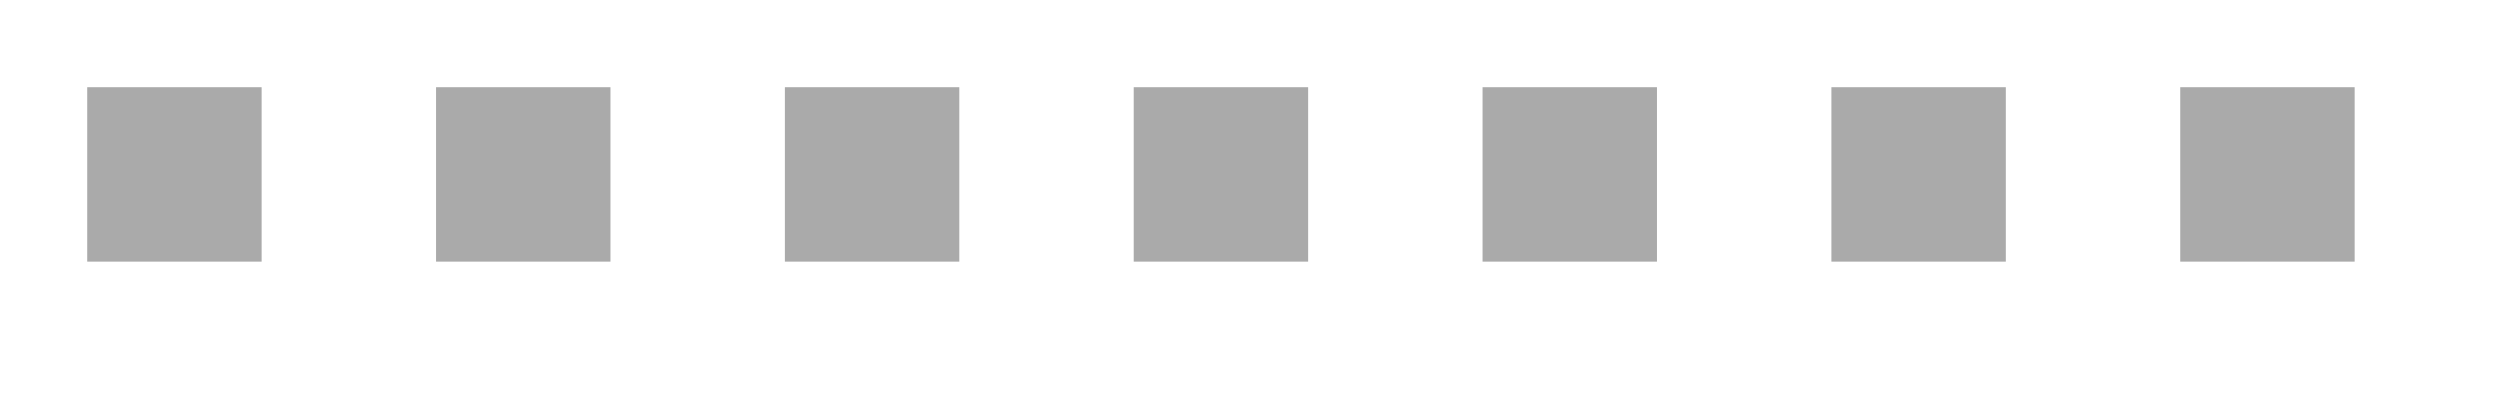
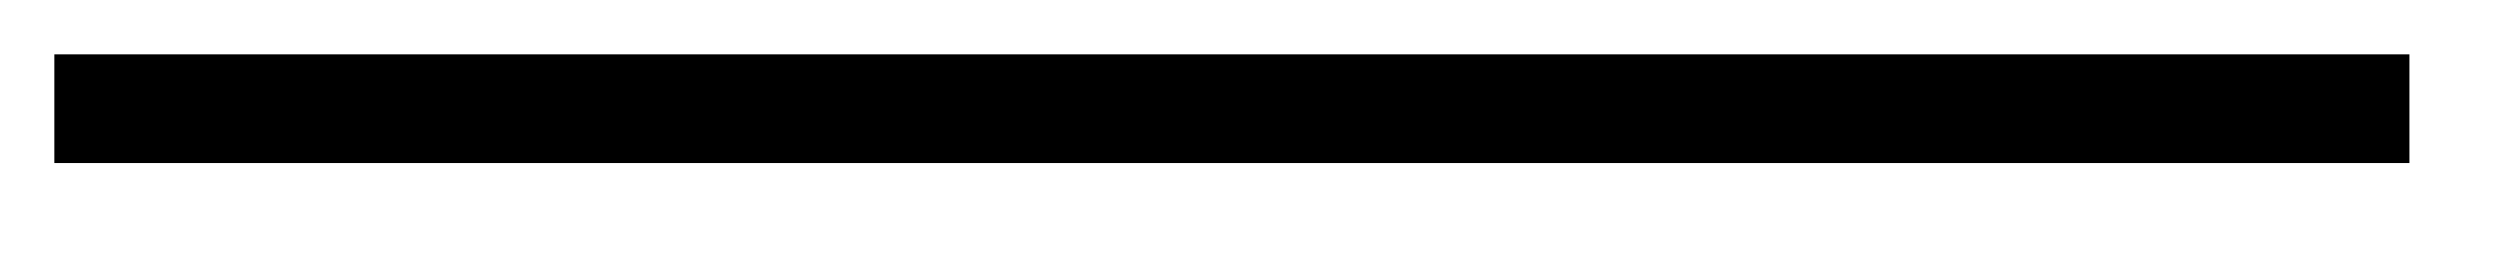
- <svg xmlns="http://www.w3.org/2000/svg" version="1.1" width="43px" height="7px">
-   <g transform="matrix(1 0 0 1 -54.5 -198.5 )">
-     <path d="M 56 201.5  L 95 201.5  " stroke-width="3" stroke-dasharray="3,3" stroke="#aaaaaa" fill="none" />
+ <svg xmlns="http://www.w3.org/2000/svg" version="1.1" width="69px" height="7px">
+   <g transform="matrix(1 0 0 1 -618.5 -411.5 )">
+     <path d="M 620 414.5  L 685 414.5  " stroke-width="3" stroke="#000000" fill="none" />
  </g>
</svg>
